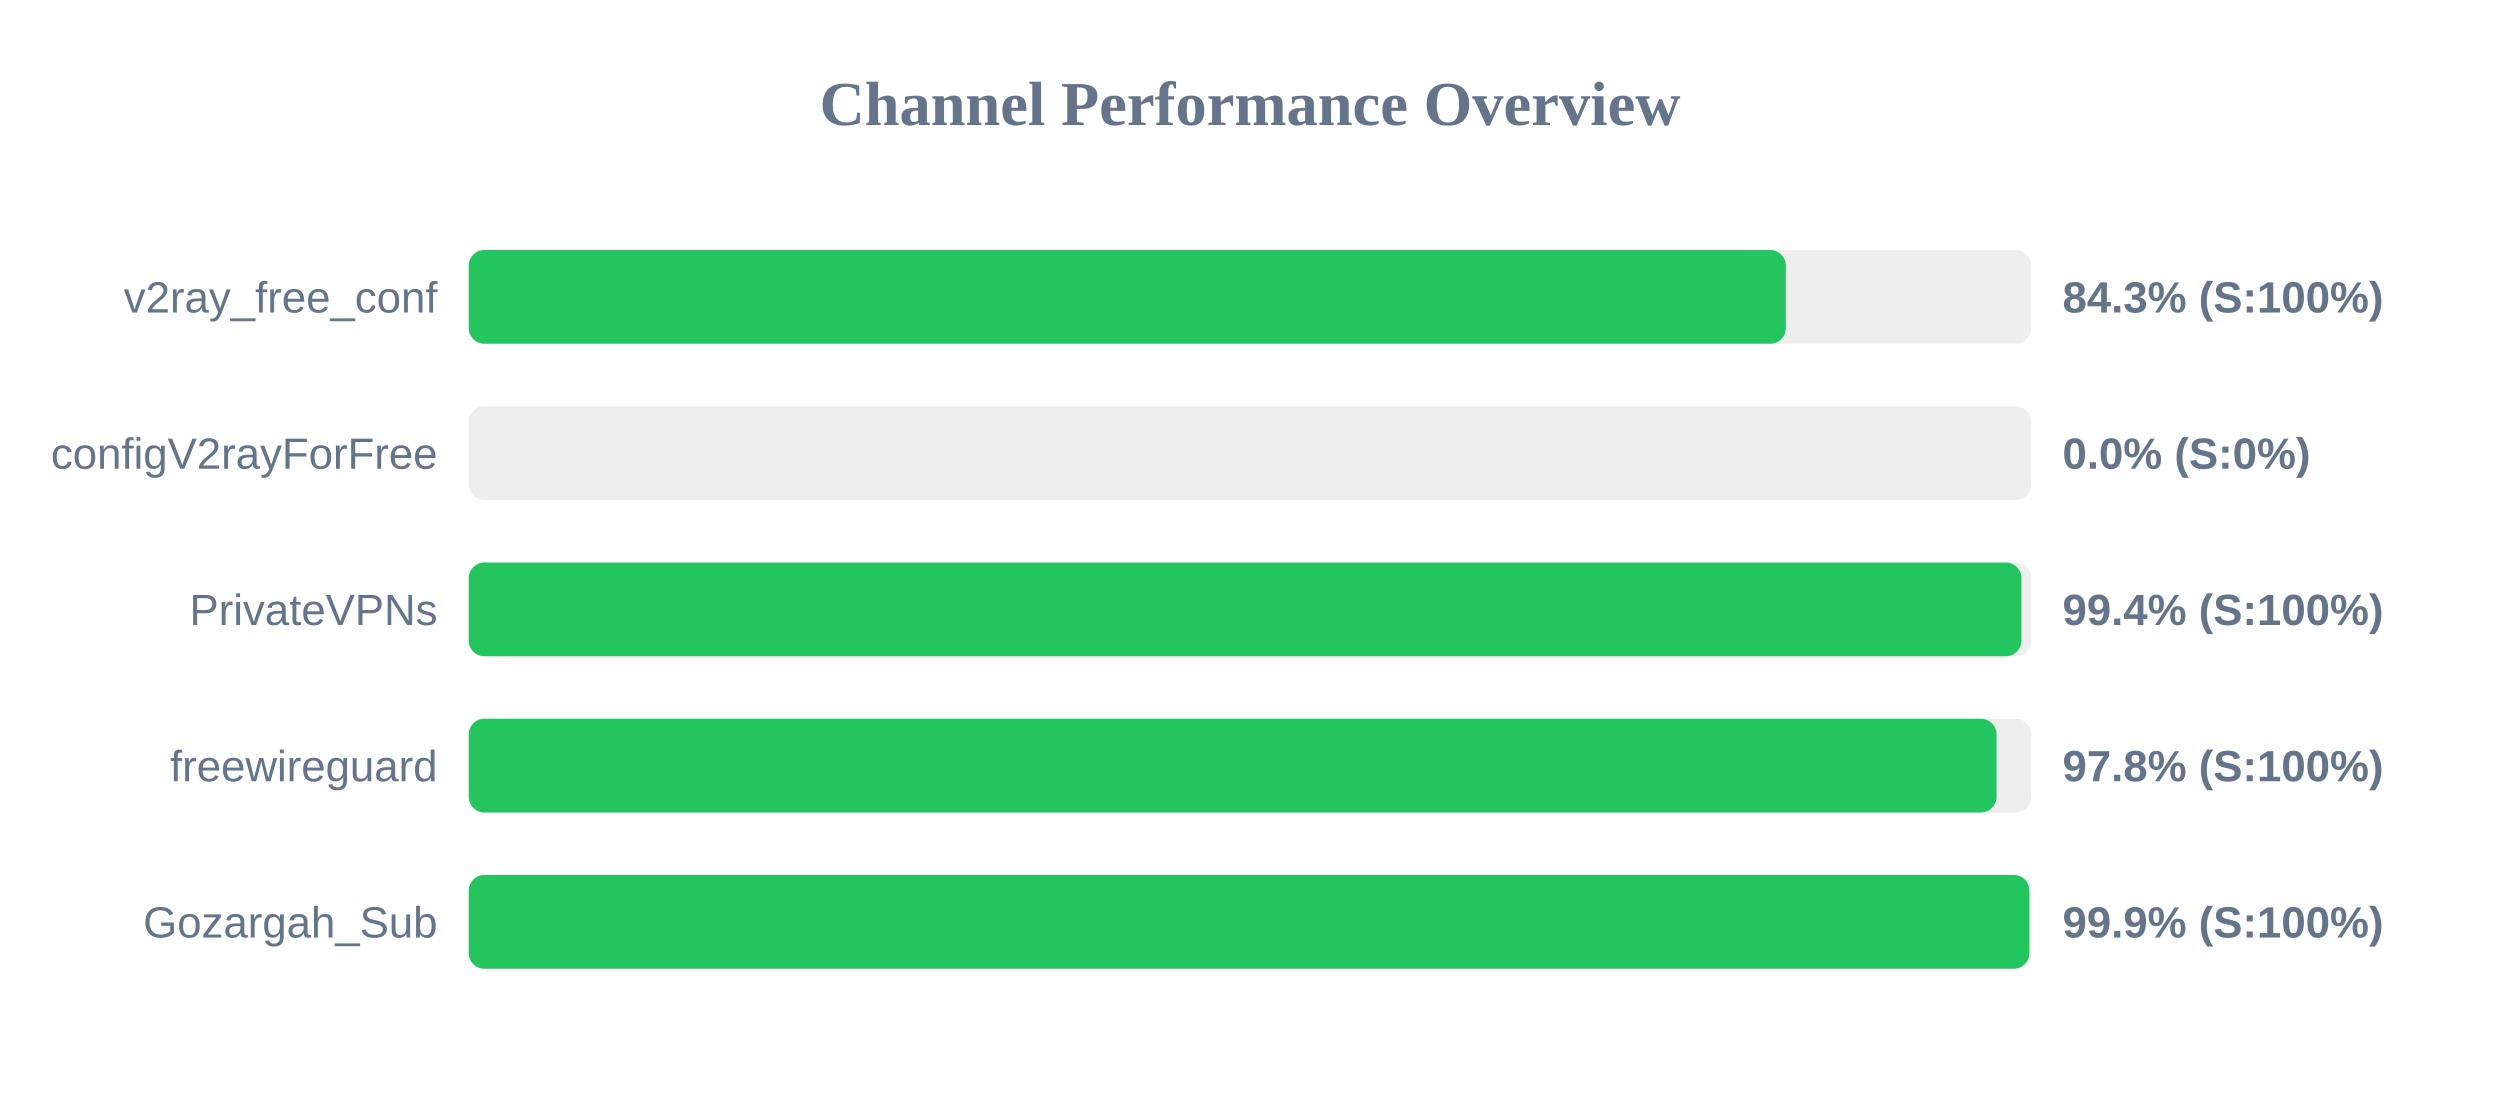
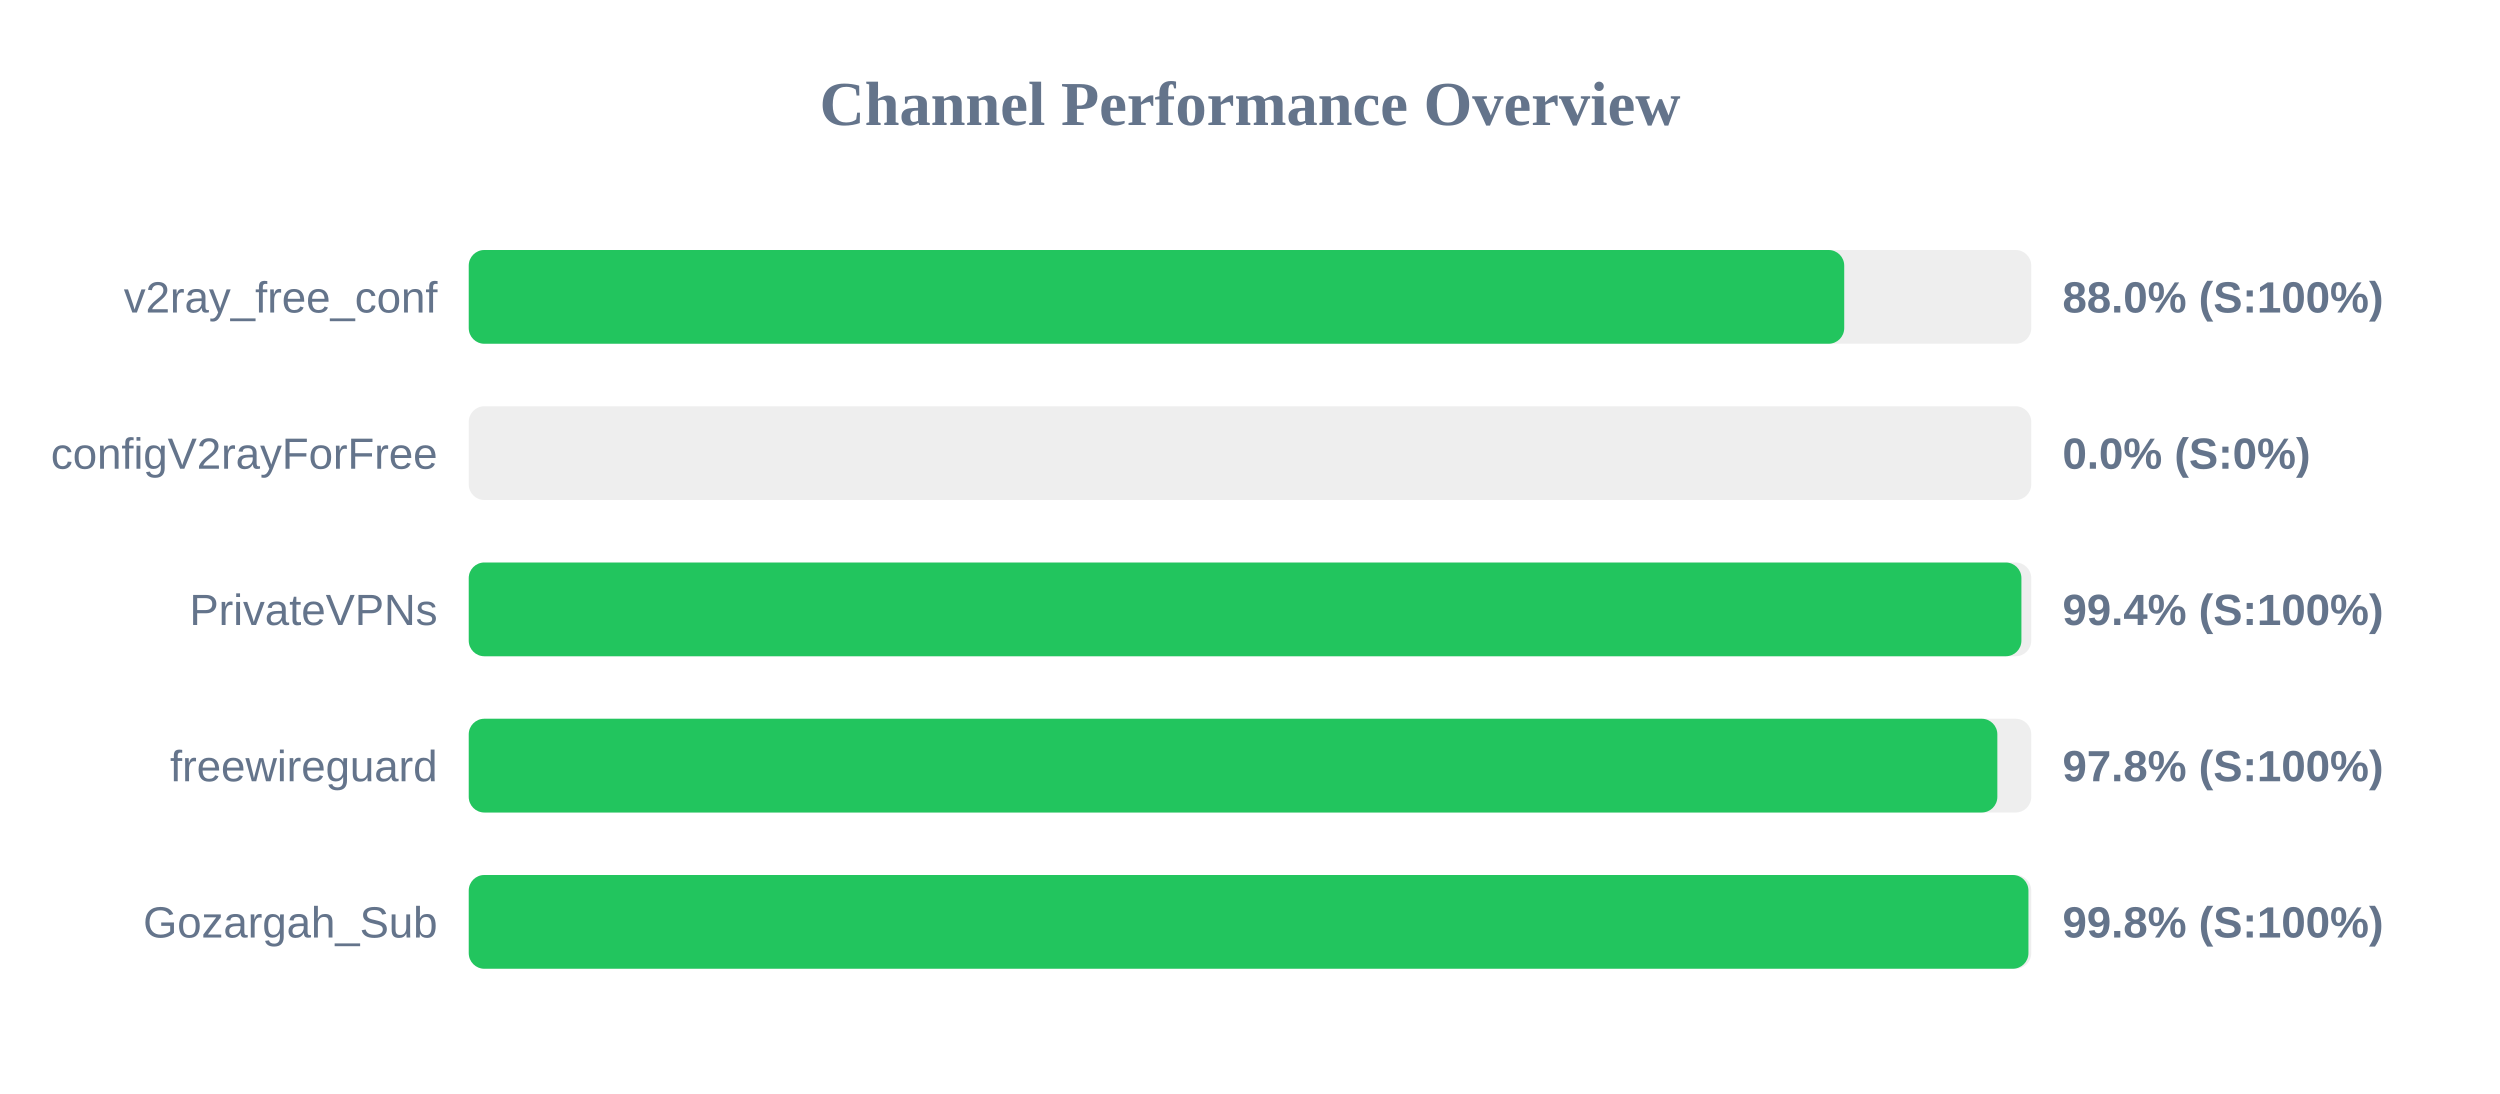
<svg xmlns="http://www.w3.org/2000/svg" width="800" height="350" version="1.1">
  <style>
        .row { font: 14px Arial; fill: #64748b; }
        .score { font: bold 14px Arial; fill: #64748b; }
    </style>
  <text x="400" y="40" text-anchor="middle" font-size="20px" font-weight="bold" fill="#64748b">Channel Performance Overview</text>
  <rect x="150" y="80" width="500" height="30" fill="#eee" rx="5" />
-   <rect x="150" y="80" width="421.45" height="30" fill="#22c55e" rx="5" />
+   <rect x="150" y="80" width="440.15" height="30" fill="#22c55e" rx="5" />
  <text x="140" y="100" text-anchor="end" class="row">v2ray_free_conf</text>
-   <text x="660" y="100" text-anchor="start" class="score">84.3% (S:100%)</text>
+   <text x="660" y="100" text-anchor="start" class="score">88.0% (S:100%)</text>
  <rect x="150" y="130" width="500" height="30" fill="#eee" rx="5" />
  <rect x="150" y="130" width="0.0" height="30" fill="#ef4444" rx="5" />
  <text x="140" y="150" text-anchor="end" class="row">configV2rayForFree</text>
  <text x="660" y="150" text-anchor="start" class="score">0.0% (S:0%)</text>
  <rect x="150" y="180" width="500" height="30" fill="#eee" rx="5" />
  <rect x="150" y="180" width="496.85" height="30" fill="#22c55e" rx="5" />
  <text x="140" y="200" text-anchor="end" class="row">PrivateVPNs</text>
  <text x="660" y="200" text-anchor="start" class="score">99.4% (S:100%)</text>
  <rect x="150" y="230" width="500" height="30" fill="#eee" rx="5" />
-   <rect x="150" y="230" width="488.9" height="30" fill="#22c55e" rx="5" />
+   <rect x="150" y="230" width="489.15" height="30" fill="#22c55e" rx="5" />
  <text x="140" y="250" text-anchor="end" class="row">freewireguard</text>
  <text x="660" y="250" text-anchor="start" class="score">97.8% (S:100%)</text>
  <rect x="150" y="280" width="500" height="30" fill="#eee" rx="5" />
-   <rect x="150" y="280" width="499.4" height="30" fill="#22c55e" rx="5" />
+   <rect x="150" y="280" width="499.1" height="30" fill="#22c55e" rx="5" />
  <text x="140" y="300" text-anchor="end" class="row">Gozargah_Sub</text>
-   <text x="660" y="300" text-anchor="start" class="score">99.9% (S:100%)</text>
+   <text x="660" y="300" text-anchor="start" class="score">99.8% (S:100%)</text>
</svg>
